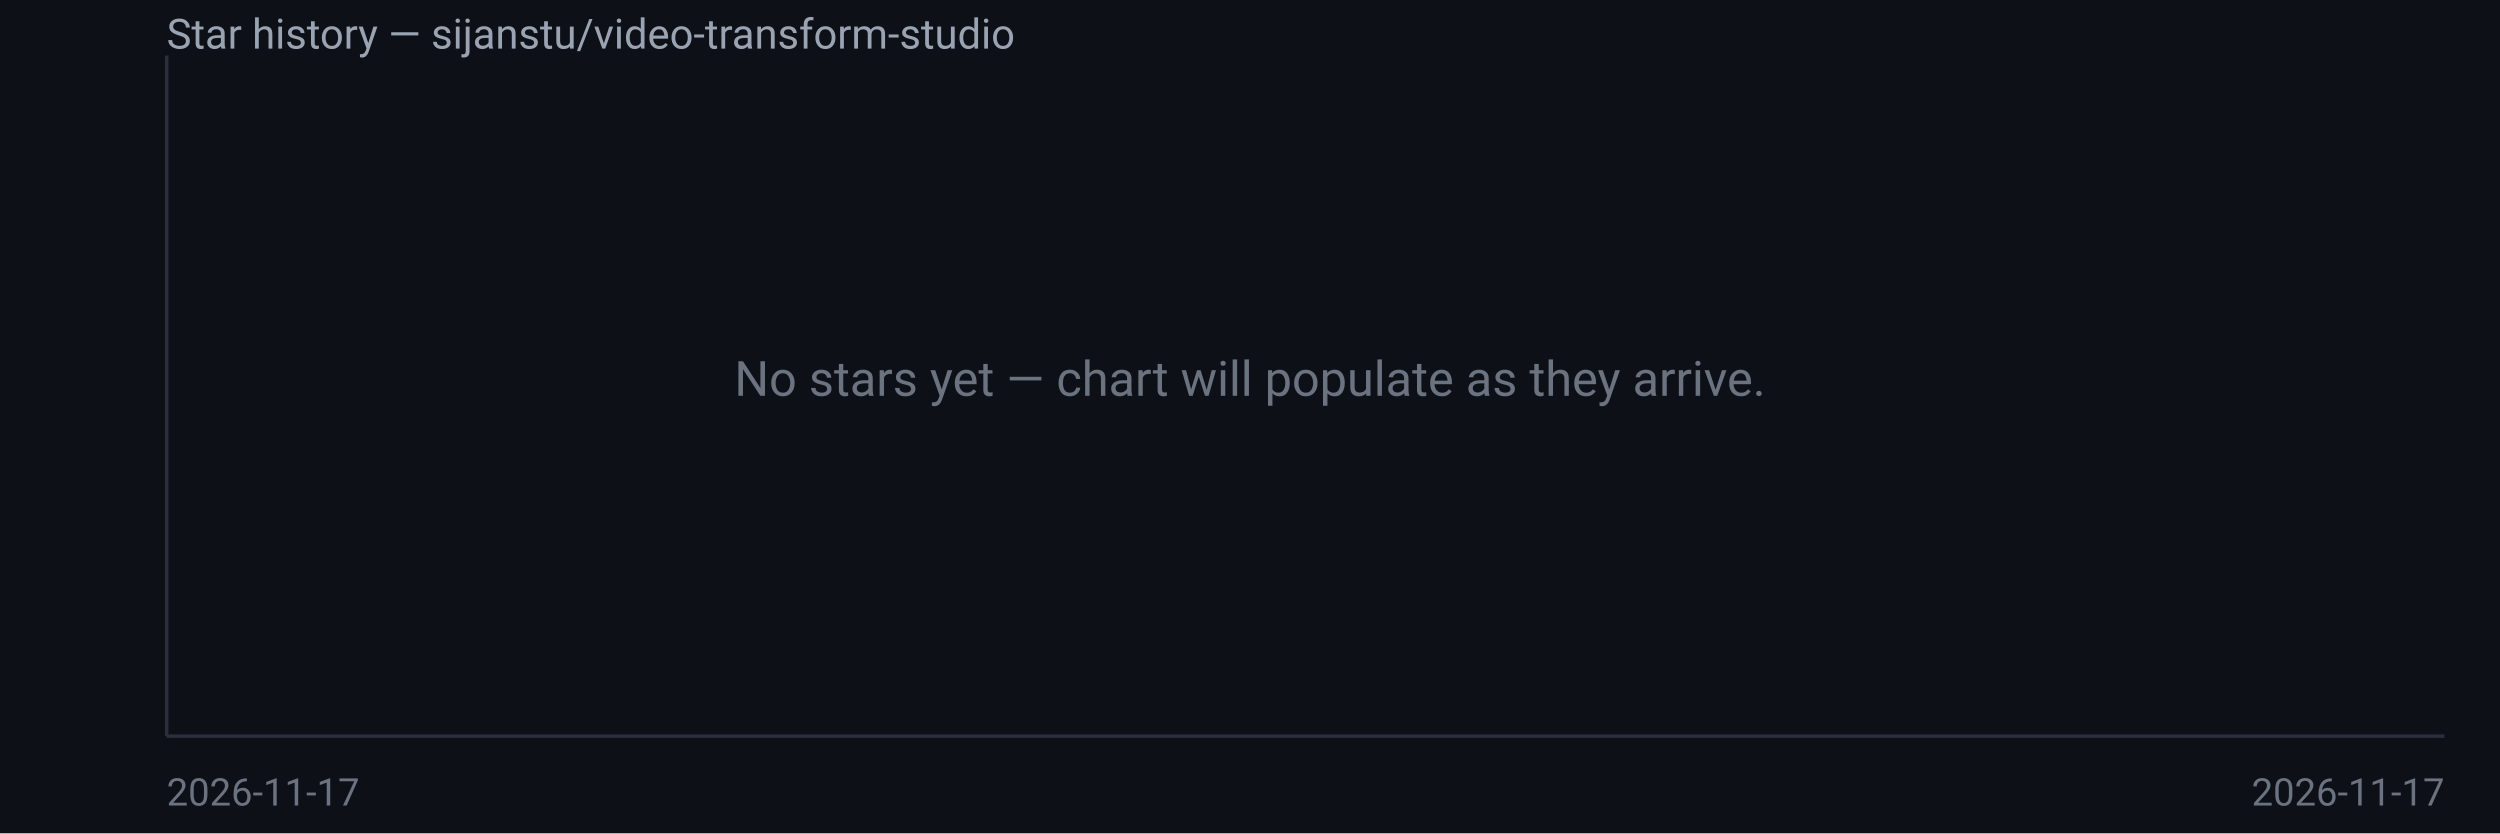
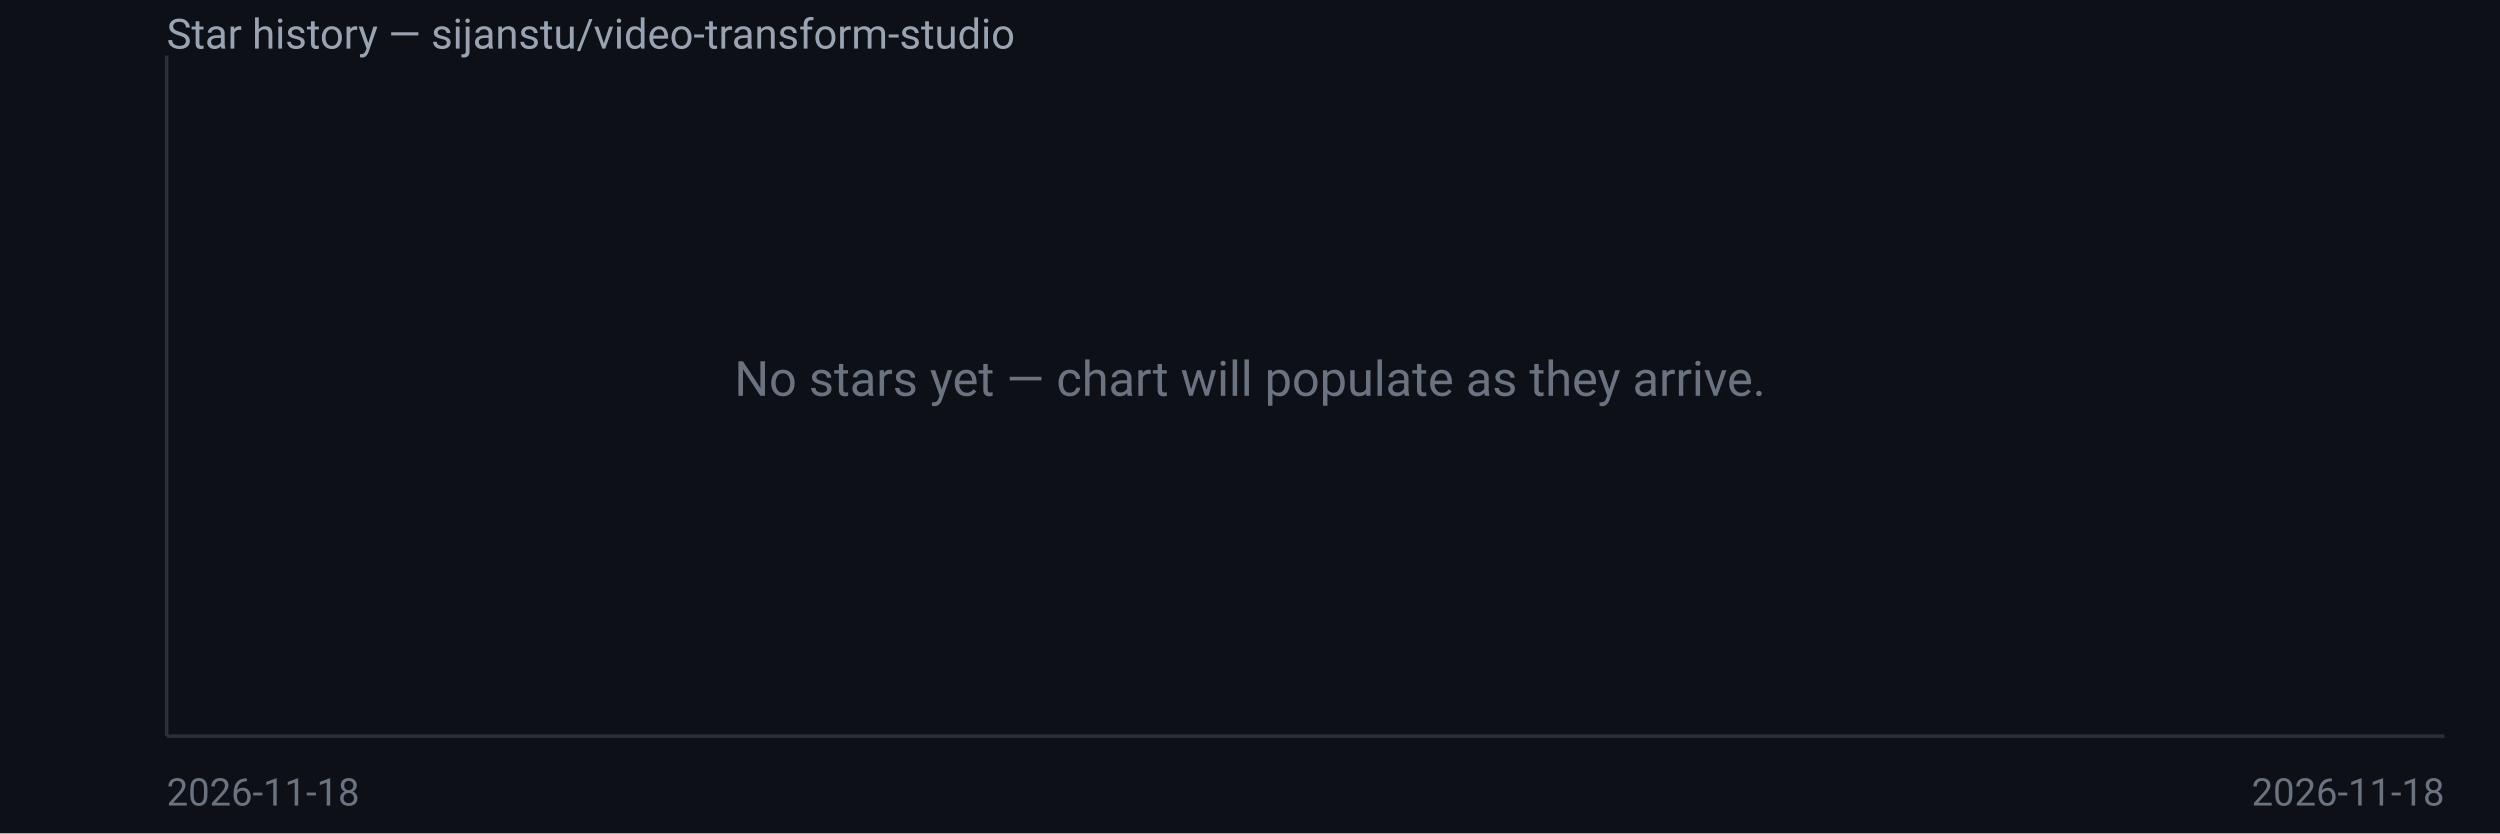
<svg xmlns="http://www.w3.org/2000/svg" width="720" height="240" viewBox="0 0 720 240" font-family="system-ui,Segoe UI,Roboto,sans-serif">
  <rect width="720" height="240" fill="#0d1117" />
  <text x="48" y="14" fill="#9aa3b2" font-size="12">Star history — sijanstu/video-transform-studio</text>
  <line x1="48" y1="16" x2="48" y2="212" stroke="#2a2f3a" />
  <line x1="48" y1="212" x2="704" y2="212" stroke="#2a2f3a" />
  <text x="360.0" y="114.0" fill="#6b7280" font-size="14" text-anchor="middle">No stars yet — chart will populate as they arrive.</text>
-   <text x="48" y="232" fill="#6b7280" font-size="11">2026-11-17</text>
-   <text x="704" y="232" fill="#6b7280" font-size="11" text-anchor="end">2026-11-17</text>
+   <text x="48" y="232" fill="#6b7280" font-size="11">2026-11-18</text>
+   <text x="704" y="232" fill="#6b7280" font-size="11" text-anchor="end">2026-11-18</text>
</svg>
